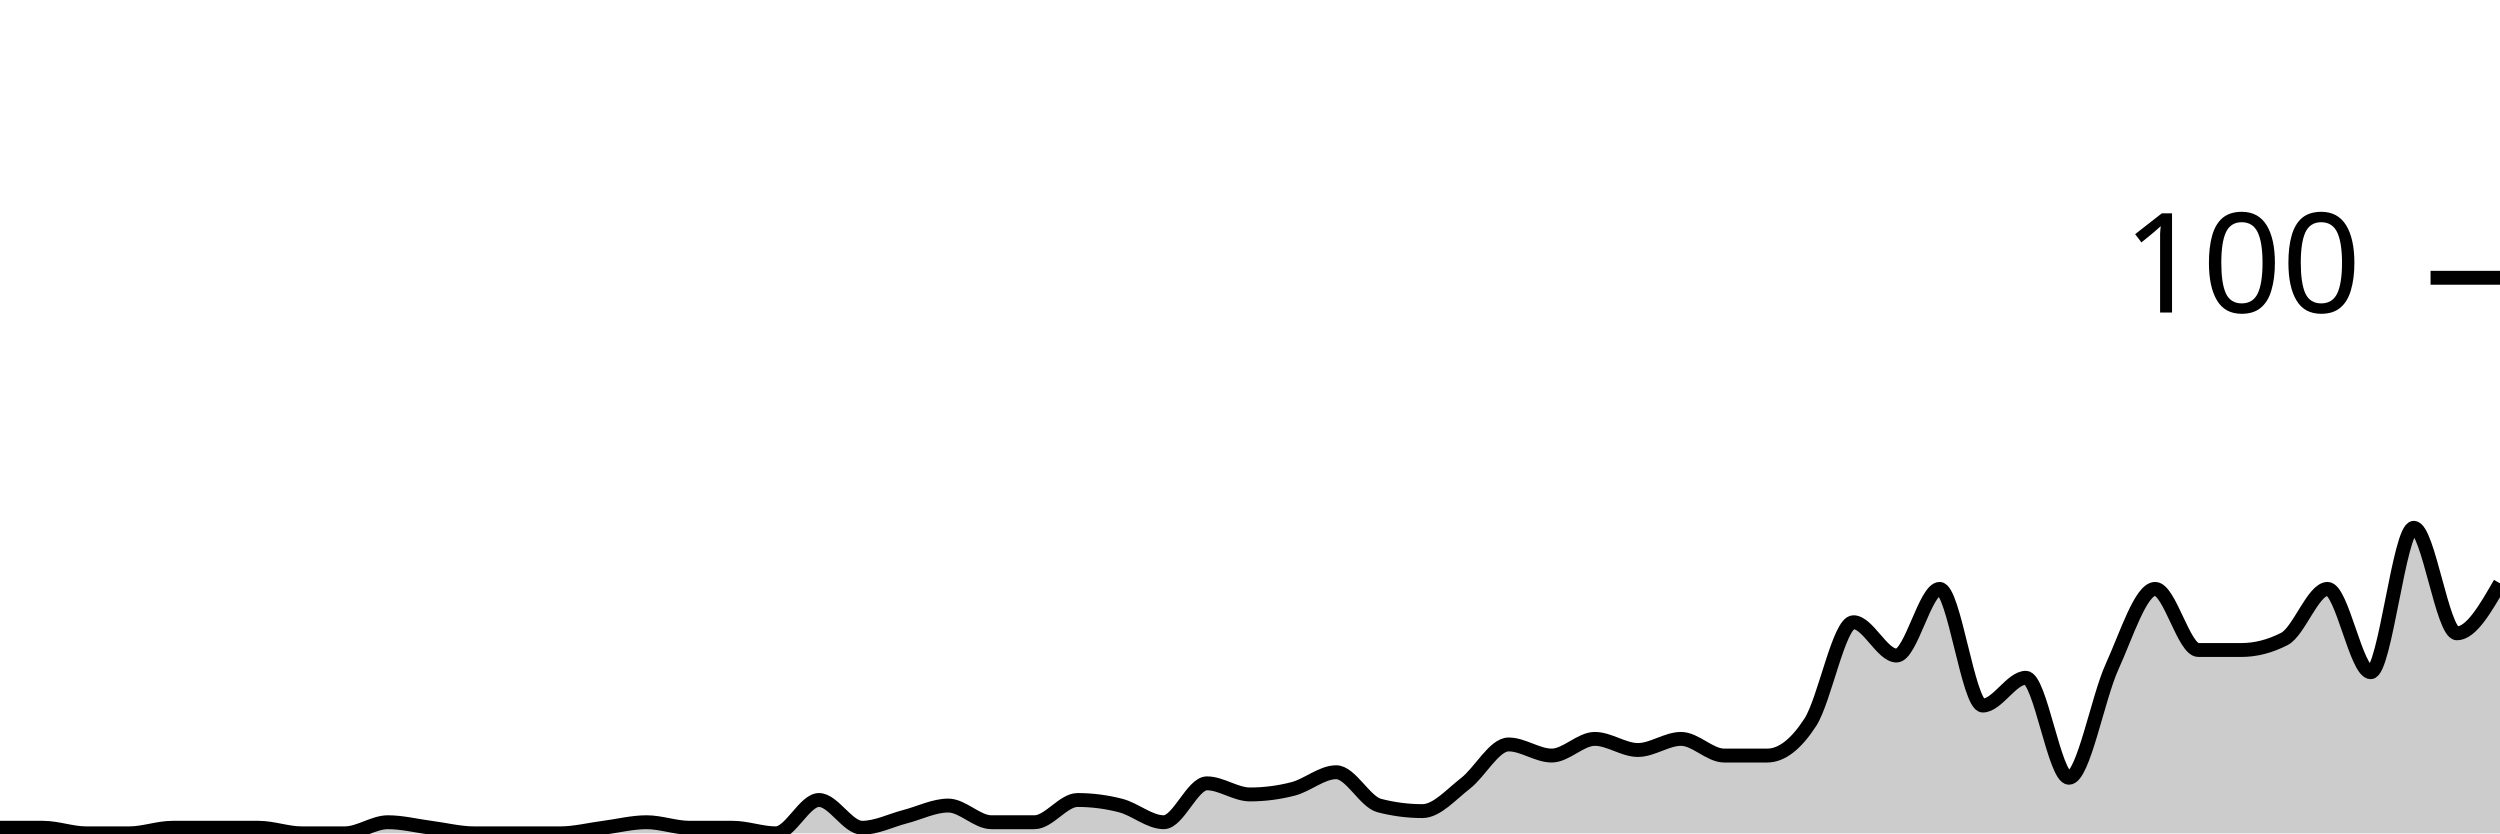
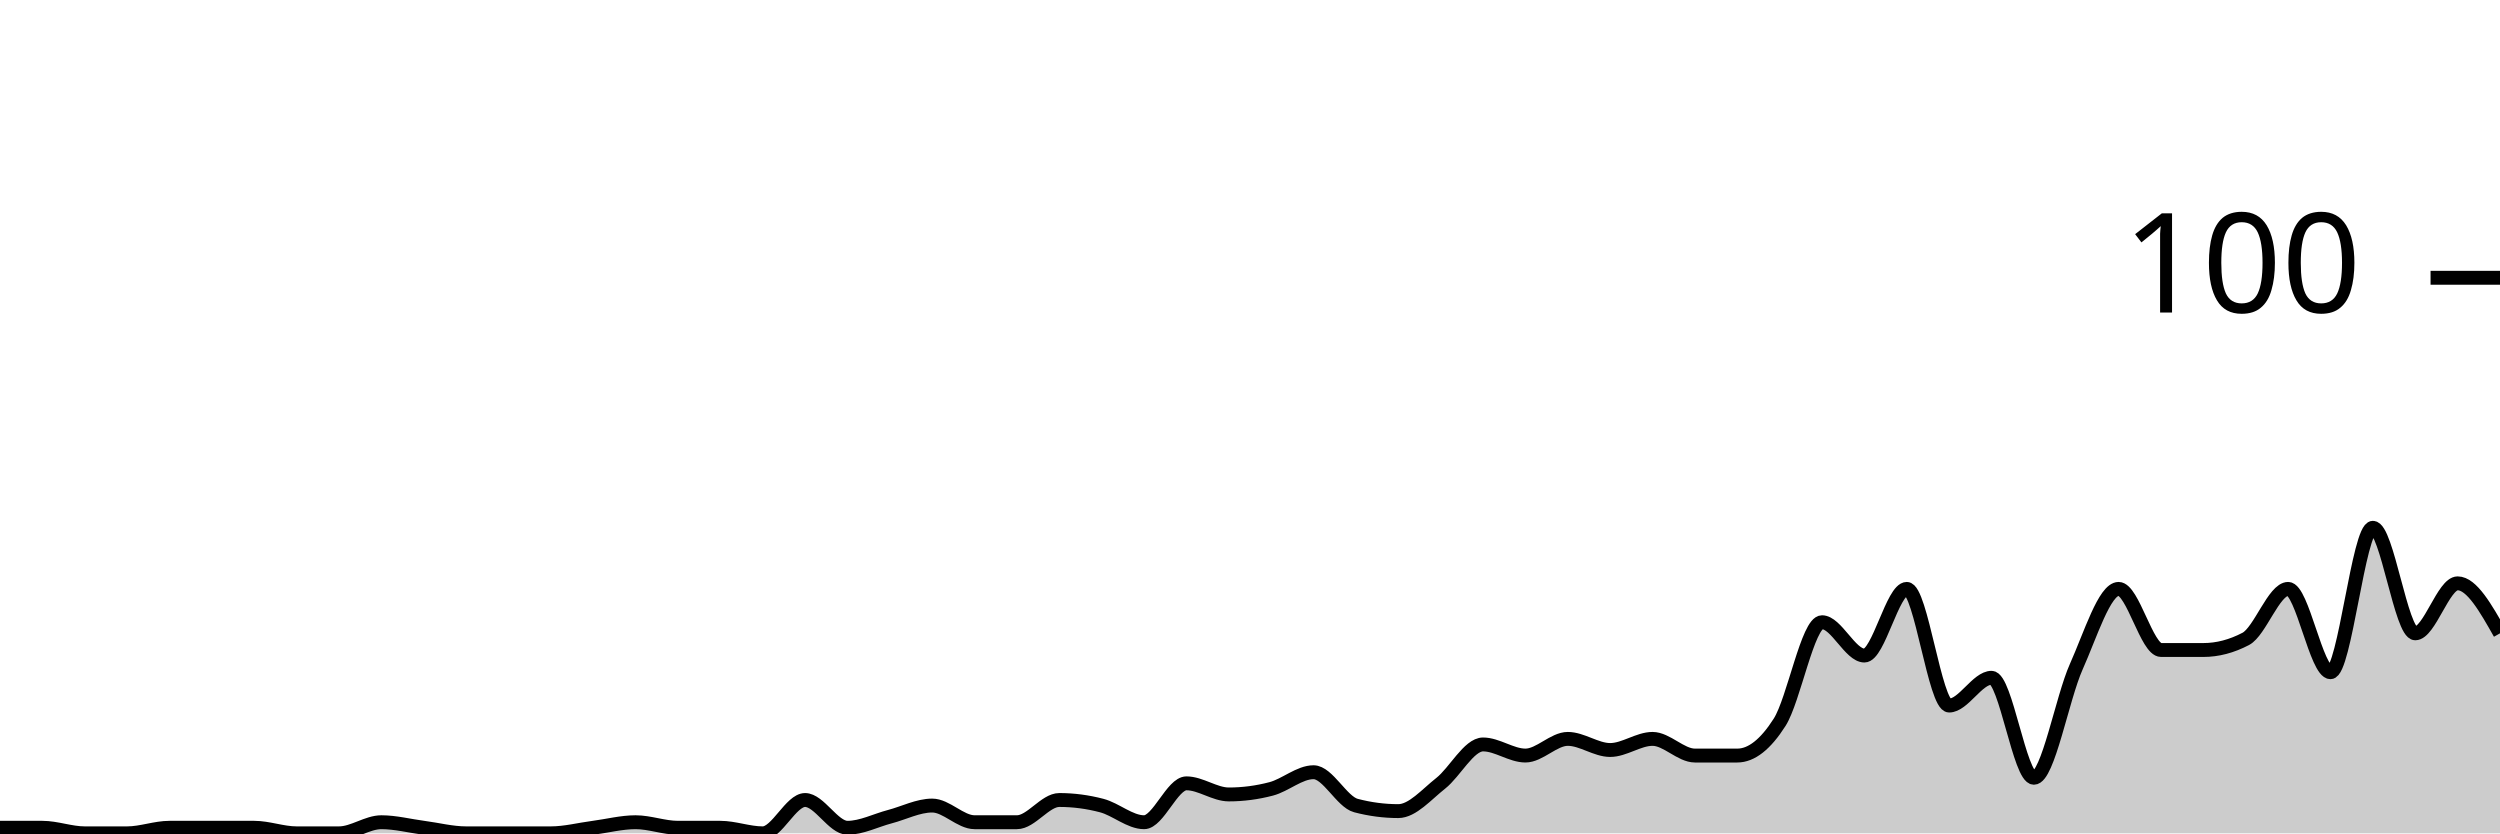
<svg xmlns="http://www.w3.org/2000/svg" viewBox="0 0 180 60">
  <g transform="translate(0,20)">
-     <path class="area" fill="rgba(0, 0, 0, 0.2)" d="M0,39.6C1.034,39.6,2.069,39.6,3.103,39.6C4.138,39.6,5.172,40,6.207,40C7.241,40,8.276,40,9.31,40C10.345,40,11.379,39.6,12.414,39.6C13.448,39.6,14.483,39.6,15.517,39.6C16.552,39.6,17.586,39.6,18.621,39.6C19.655,39.6,20.69,40,21.724,40C22.759,40,23.793,40,24.828,40C25.862,40,26.897,39.2,27.931,39.2C28.966,39.2,30,39.467,31.034,39.6C32.069,39.733,33.103,40,34.138,40C35.172,40,36.207,40,37.241,40C38.276,40,39.31,40,40.345,40C41.379,40,42.414,39.733,43.448,39.6C44.483,39.467,45.517,39.2,46.552,39.2C47.586,39.2,48.621,39.6,49.655,39.6C50.69,39.6,51.724,39.6,52.759,39.6C53.793,39.6,54.828,40,55.862,40C56.897,40,57.931,37.6,58.966,37.6C60,37.6,61.034,39.6,62.069,39.6C63.103,39.6,64.138,39.067,65.172,38.8C66.207,38.533,67.241,38,68.276,38C69.31,38,70.345,39.2,71.379,39.2C72.414,39.2,73.448,39.2,74.483,39.2C75.517,39.2,76.552,37.6,77.586,37.6C78.621,37.6,79.655,37.733,80.69,38C81.724,38.267,82.759,39.2,83.793,39.2C84.828,39.2,85.862,36.4,86.897,36.4C87.931,36.4,88.966,37.2,90,37.2C91.034,37.2,92.069,37.067,93.103,36.8C94.138,36.533,95.172,35.6,96.207,35.6C97.241,35.6,98.276,37.733,99.31,38C100.345,38.267,101.379,38.4,102.414,38.4C103.448,38.4,104.483,37.2,105.517,36.4C106.552,35.6,107.586,33.6,108.621,33.6C109.655,33.6,110.69,34.4,111.724,34.4C112.759,34.4,113.793,33.2,114.828,33.2C115.862,33.2,116.897,34,117.931,34C118.966,34,120,33.2,121.034,33.2C122.069,33.2,123.103,34.4,124.138,34.4C125.172,34.4,126.207,34.4,127.241,34.4C128.276,34.4,129.31,33.6,130.345,32C131.379,30.4,132.414,24.8,133.448,24.8C134.483,24.8,135.517,27.2,136.552,27.2C137.586,27.2,138.621,22.4,139.655,22.4C140.69,22.4,141.724,30.8,142.759,30.8C143.793,30.8,144.828,28.8,145.862,28.8C146.897,28.8,147.931,36,148.966,36C150,36,151.034,30.267,152.069,28C153.103,25.733,154.138,22.4,155.172,22.4C156.207,22.4,157.241,26.8,158.276,26.8C159.31,26.8,160.345,26.8,161.379,26.8C162.414,26.8,163.448,26.533,164.483,26C165.517,25.467,166.552,22.4,167.586,22.4C168.621,22.4,169.655,28.4,170.69,28.4C171.724,28.4,172.759,18,173.793,18C174.828,18,175.862,25.6,176.897,25.6C177.931,25.6,178.966,23.8,180,22L180,40C178.966,40,177.931,40,176.897,40C175.862,40,174.828,40,173.793,40C172.759,40,171.724,40,170.69,40C169.655,40,168.621,40,167.586,40C166.552,40,165.517,40,164.483,40C163.448,40,162.414,40,161.379,40C160.345,40,159.31,40,158.276,40C157.241,40,156.207,40,155.172,40C154.138,40,153.103,40,152.069,40C151.034,40,150,40,148.966,40C147.931,40,146.897,40,145.862,40C144.828,40,143.793,40,142.759,40C141.724,40,140.69,40,139.655,40C138.621,40,137.586,40,136.552,40C135.517,40,134.483,40,133.448,40C132.414,40,131.379,40,130.345,40C129.31,40,128.276,40,127.241,40C126.207,40,125.172,40,124.138,40C123.103,40,122.069,40,121.034,40C120,40,118.966,40,117.931,40C116.897,40,115.862,40,114.828,40C113.793,40,112.759,40,111.724,40C110.69,40,109.655,40,108.621,40C107.586,40,106.552,40,105.517,40C104.483,40,103.448,40,102.414,40C101.379,40,100.345,40,99.31,40C98.276,40,97.241,40,96.207,40C95.172,40,94.138,40,93.103,40C92.069,40,91.034,40,90,40C88.966,40,87.931,40,86.897,40C85.862,40,84.828,40,83.793,40C82.759,40,81.724,40,80.69,40C79.655,40,78.621,40,77.586,40C76.552,40,75.517,40,74.483,40C73.448,40,72.414,40,71.379,40C70.345,40,69.31,40,68.276,40C67.241,40,66.207,40,65.172,40C64.138,40,63.103,40,62.069,40C61.034,40,60,40,58.966,40C57.931,40,56.897,40,55.862,40C54.828,40,53.793,40,52.759,40C51.724,40,50.69,40,49.655,40C48.621,40,47.586,40,46.552,40C45.517,40,44.483,40,43.448,40C42.414,40,41.379,40,40.345,40C39.31,40,38.276,40,37.241,40C36.207,40,35.172,40,34.138,40C33.103,40,32.069,40,31.034,40C30,40,28.966,40,27.931,40C26.897,40,25.862,40,24.828,40C23.793,40,22.759,40,21.724,40C20.69,40,19.655,40,18.621,40C17.586,40,16.552,40,15.517,40C14.483,40,13.448,40,12.414,40C11.379,40,10.345,40,9.31,40C8.276,40,7.241,40,6.207,40C5.172,40,4.138,40,3.103,40C2.069,40,1.034,40,0,40Z" />
-     <path class="line" stroke="black" fill="none" d="M0,39.6C1.034,39.6,2.069,39.6,3.103,39.6C4.138,39.6,5.172,40,6.207,40C7.241,40,8.276,40,9.31,40C10.345,40,11.379,39.6,12.414,39.6C13.448,39.6,14.483,39.6,15.517,39.6C16.552,39.6,17.586,39.6,18.621,39.6C19.655,39.6,20.69,40,21.724,40C22.759,40,23.793,40,24.828,40C25.862,40,26.897,39.2,27.931,39.2C28.966,39.2,30,39.467,31.034,39.6C32.069,39.733,33.103,40,34.138,40C35.172,40,36.207,40,37.241,40C38.276,40,39.31,40,40.345,40C41.379,40,42.414,39.733,43.448,39.6C44.483,39.467,45.517,39.2,46.552,39.2C47.586,39.2,48.621,39.6,49.655,39.6C50.69,39.6,51.724,39.6,52.759,39.6C53.793,39.6,54.828,40,55.862,40C56.897,40,57.931,37.6,58.966,37.6C60,37.6,61.034,39.6,62.069,39.6C63.103,39.6,64.138,39.067,65.172,38.8C66.207,38.533,67.241,38,68.276,38C69.31,38,70.345,39.2,71.379,39.2C72.414,39.2,73.448,39.2,74.483,39.2C75.517,39.2,76.552,37.6,77.586,37.6C78.621,37.6,79.655,37.733,80.69,38C81.724,38.267,82.759,39.2,83.793,39.2C84.828,39.2,85.862,36.4,86.897,36.4C87.931,36.4,88.966,37.2,90,37.2C91.034,37.2,92.069,37.067,93.103,36.8C94.138,36.533,95.172,35.6,96.207,35.6C97.241,35.6,98.276,37.733,99.31,38C100.345,38.267,101.379,38.4,102.414,38.4C103.448,38.4,104.483,37.2,105.517,36.4C106.552,35.6,107.586,33.6,108.621,33.6C109.655,33.6,110.69,34.4,111.724,34.4C112.759,34.4,113.793,33.2,114.828,33.2C115.862,33.2,116.897,34,117.931,34C118.966,34,120,33.2,121.034,33.2C122.069,33.2,123.103,34.4,124.138,34.4C125.172,34.4,126.207,34.4,127.241,34.4C128.276,34.4,129.31,33.6,130.345,32C131.379,30.4,132.414,24.8,133.448,24.8C134.483,24.8,135.517,27.2,136.552,27.2C137.586,27.2,138.621,22.4,139.655,22.4C140.69,22.4,141.724,30.8,142.759,30.8C143.793,30.8,144.828,28.8,145.862,28.8C146.897,28.8,147.931,36,148.966,36C150,36,151.034,30.267,152.069,28C153.103,25.733,154.138,22.4,155.172,22.4C156.207,22.4,157.241,26.8,158.276,26.8C159.31,26.8,160.345,26.8,161.379,26.8C162.414,26.8,163.448,26.533,164.483,26C165.517,25.467,166.552,22.4,167.586,22.4C168.621,22.4,169.655,28.4,170.69,28.4C171.724,28.4,172.759,18,173.793,18C174.828,18,175.862,25.6,176.897,25.6C177.931,25.6,178.966,23.8,180,22" />
+     <path class="area" fill="rgba(0, 0, 0, 0.2)" d="M0,39.6C1.017,39.6,2.034,39.6,3.051,39.6C4.068,39.6,5.085,40,6.102,40C7.119,40,8.136,40,9.153,40C10.169,40,11.186,39.6,12.203,39.6C13.22,39.6,14.237,39.6,15.254,39.6C16.271,39.6,17.288,39.6,18.305,39.6C19.322,39.6,20.339,40,21.356,40C22.373,40,23.39,40,24.407,40C25.424,40,26.441,39.2,27.458,39.2C28.475,39.2,29.492,39.467,30.508,39.6C31.525,39.733,32.542,40,33.559,40C34.576,40,35.593,40,36.61,40C37.627,40,38.644,40,39.661,40C40.678,40,41.695,39.733,42.712,39.6C43.729,39.467,44.746,39.2,45.763,39.2C46.78,39.2,47.797,39.6,48.814,39.6C49.831,39.6,50.847,39.6,51.864,39.6C52.881,39.6,53.898,40,54.915,40C55.932,40,56.949,37.6,57.966,37.6C58.983,37.6,60,39.6,61.017,39.6C62.034,39.6,63.051,39.067,64.068,38.8C65.085,38.533,66.102,38,67.119,38C68.136,38,69.153,39.2,70.169,39.2C71.186,39.2,72.203,39.2,73.22,39.2C74.237,39.2,75.254,37.6,76.271,37.6C77.288,37.6,78.305,37.733,79.322,38C80.339,38.267,81.356,39.2,82.373,39.2C83.39,39.2,84.407,36.4,85.424,36.4C86.441,36.4,87.458,37.2,88.475,37.2C89.492,37.2,90.508,37.067,91.525,36.8C92.542,36.533,93.559,35.6,94.576,35.6C95.593,35.6,96.61,37.733,97.627,38C98.644,38.267,99.661,38.4,100.678,38.4C101.695,38.4,102.712,37.2,103.729,36.4C104.746,35.6,105.763,33.6,106.78,33.6C107.797,33.6,108.814,34.4,109.831,34.4C110.847,34.4,111.864,33.2,112.881,33.2C113.898,33.2,114.915,34,115.932,34C116.949,34,117.966,33.2,118.983,33.2C120,33.2,121.017,34.4,122.034,34.4C123.051,34.4,124.068,34.4,125.085,34.4C126.102,34.4,127.119,33.6,128.136,32C129.153,30.4,130.169,24.8,131.186,24.8C132.203,24.8,133.22,27.2,134.237,27.2C135.254,27.2,136.271,22.4,137.288,22.4C138.305,22.4,139.322,30.8,140.339,30.8C141.356,30.8,142.373,28.8,143.39,28.8C144.407,28.8,145.424,36,146.441,36C147.458,36,148.475,30.267,149.492,28C150.508,25.733,151.525,22.4,152.542,22.4C153.559,22.4,154.576,26.8,155.593,26.8C156.61,26.8,157.627,26.8,158.644,26.8C159.661,26.8,160.678,26.533,161.695,26C162.712,25.467,163.729,22.4,164.746,22.4C165.763,22.4,166.78,28.4,167.797,28.4C168.814,28.4,169.831,18,170.847,18C171.864,18,172.881,25.6,173.898,25.6C174.915,25.6,175.932,22,176.949,22C177.966,22,178.983,23.8,180,25.6L180,40C178.983,40,177.966,40,176.949,40C175.932,40,174.915,40,173.898,40C172.881,40,171.864,40,170.847,40C169.831,40,168.814,40,167.797,40C166.78,40,165.763,40,164.746,40C163.729,40,162.712,40,161.695,40C160.678,40,159.661,40,158.644,40C157.627,40,156.61,40,155.593,40C154.576,40,153.559,40,152.542,40C151.525,40,150.508,40,149.492,40C148.475,40,147.458,40,146.441,40C145.424,40,144.407,40,143.39,40C142.373,40,141.356,40,140.339,40C139.322,40,138.305,40,137.288,40C136.271,40,135.254,40,134.237,40C133.22,40,132.203,40,131.186,40C130.169,40,129.153,40,128.136,40C127.119,40,126.102,40,125.085,40C124.068,40,123.051,40,122.034,40C121.017,40,120,40,118.983,40C117.966,40,116.949,40,115.932,40C114.915,40,113.898,40,112.881,40C111.864,40,110.847,40,109.831,40C108.814,40,107.797,40,106.78,40C105.763,40,104.746,40,103.729,40C102.712,40,101.695,40,100.678,40C99.661,40,98.644,40,97.627,40C96.61,40,95.593,40,94.576,40C93.559,40,92.542,40,91.525,40C90.508,40,89.492,40,88.475,40C87.458,40,86.441,40,85.424,40C84.407,40,83.39,40,82.373,40C81.356,40,80.339,40,79.322,40C78.305,40,77.288,40,76.271,40C75.254,40,74.237,40,73.22,40C72.203,40,71.186,40,70.169,40C69.153,40,68.136,40,67.119,40C66.102,40,65.085,40,64.068,40C63.051,40,62.034,40,61.017,40C60,40,58.983,40,57.966,40C56.949,40,55.932,40,54.915,40C53.898,40,52.881,40,51.864,40C50.847,40,49.831,40,48.814,40C47.797,40,46.78,40,45.763,40C44.746,40,43.729,40,42.712,40C41.695,40,40.678,40,39.661,40C38.644,40,37.627,40,36.61,40C35.593,40,34.576,40,33.559,40C32.542,40,31.525,40,30.508,40C29.492,40,28.475,40,27.458,40C26.441,40,25.424,40,24.407,40C23.39,40,22.373,40,21.356,40C20.339,40,19.322,40,18.305,40C17.288,40,16.271,40,15.254,40C14.237,40,13.22,40,12.203,40C11.186,40,10.169,40,9.153,40C8.136,40,7.119,40,6.102,40C5.085,40,4.068,40,3.051,40C2.034,40,1.017,40,0,40Z" />
+     <path class="line" stroke="black" fill="none" d="M0,39.6C1.017,39.6,2.034,39.6,3.051,39.6C4.068,39.6,5.085,40,6.102,40C7.119,40,8.136,40,9.153,40C10.169,40,11.186,39.6,12.203,39.6C13.22,39.6,14.237,39.6,15.254,39.6C16.271,39.6,17.288,39.6,18.305,39.6C19.322,39.6,20.339,40,21.356,40C22.373,40,23.39,40,24.407,40C25.424,40,26.441,39.2,27.458,39.2C28.475,39.2,29.492,39.467,30.508,39.6C31.525,39.733,32.542,40,33.559,40C34.576,40,35.593,40,36.61,40C37.627,40,38.644,40,39.661,40C40.678,40,41.695,39.733,42.712,39.6C43.729,39.467,44.746,39.2,45.763,39.2C46.78,39.2,47.797,39.6,48.814,39.6C49.831,39.6,50.847,39.6,51.864,39.6C52.881,39.6,53.898,40,54.915,40C55.932,40,56.949,37.6,57.966,37.6C58.983,37.6,60,39.6,61.017,39.6C62.034,39.6,63.051,39.067,64.068,38.8C65.085,38.533,66.102,38,67.119,38C68.136,38,69.153,39.2,70.169,39.2C71.186,39.2,72.203,39.2,73.22,39.2C74.237,39.2,75.254,37.6,76.271,37.6C77.288,37.6,78.305,37.733,79.322,38C80.339,38.267,81.356,39.2,82.373,39.2C83.39,39.2,84.407,36.4,85.424,36.4C86.441,36.4,87.458,37.2,88.475,37.2C89.492,37.2,90.508,37.067,91.525,36.8C92.542,36.533,93.559,35.6,94.576,35.6C95.593,35.6,96.61,37.733,97.627,38C98.644,38.267,99.661,38.4,100.678,38.4C101.695,38.4,102.712,37.2,103.729,36.4C104.746,35.6,105.763,33.6,106.78,33.6C107.797,33.6,108.814,34.4,109.831,34.4C110.847,34.4,111.864,33.2,112.881,33.2C113.898,33.2,114.915,34,115.932,34C116.949,34,117.966,33.2,118.983,33.2C120,33.2,121.017,34.4,122.034,34.4C123.051,34.4,124.068,34.4,125.085,34.4C126.102,34.4,127.119,33.6,128.136,32C129.153,30.4,130.169,24.8,131.186,24.8C132.203,24.8,133.22,27.2,134.237,27.2C135.254,27.2,136.271,22.4,137.288,22.4C138.305,22.4,139.322,30.8,140.339,30.8C141.356,30.8,142.373,28.8,143.39,28.8C144.407,28.8,145.424,36,146.441,36C147.458,36,148.475,30.267,149.492,28C150.508,25.733,151.525,22.4,152.542,22.4C153.559,22.4,154.576,26.8,155.593,26.8C156.61,26.8,157.627,26.8,158.644,26.8C159.661,26.8,160.678,26.533,161.695,26C162.712,25.467,163.729,22.4,164.746,22.4C165.763,22.4,166.78,28.4,167.797,28.4C168.814,28.4,169.831,18,170.847,18C171.864,18,172.881,25.6,173.898,25.6C174.915,25.6,175.932,22,176.949,22C177.966,22,178.983,23.8,180,25.6" />
    <path class="axis-ceiling" stroke-width="1" stroke="black" fill="none" d="M175,0L180,0" />
    <text class="axis-ceiling-label" font-family="sans-serif" text-anchor="end" font-size="10px" x="170" y="2.5">100</text>
  </g>
</svg>
